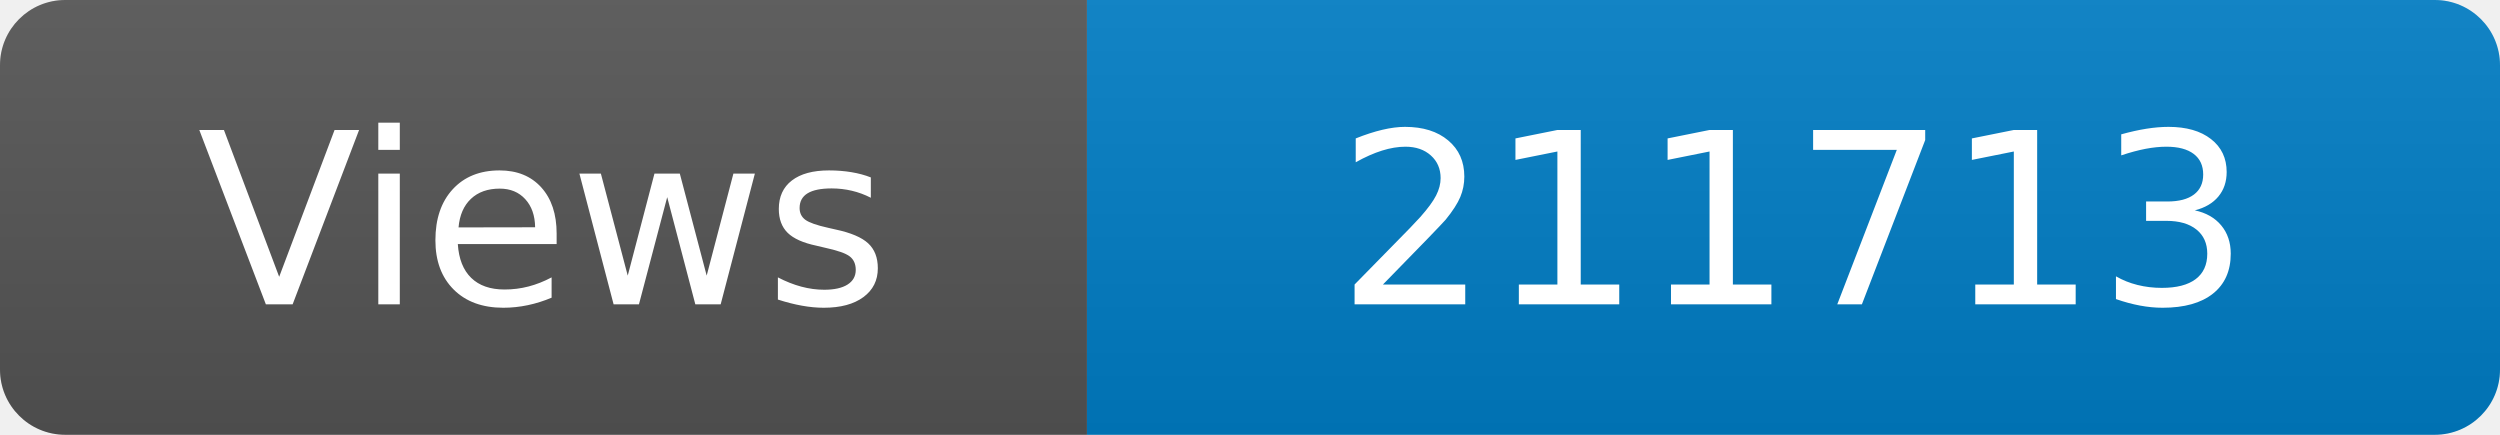
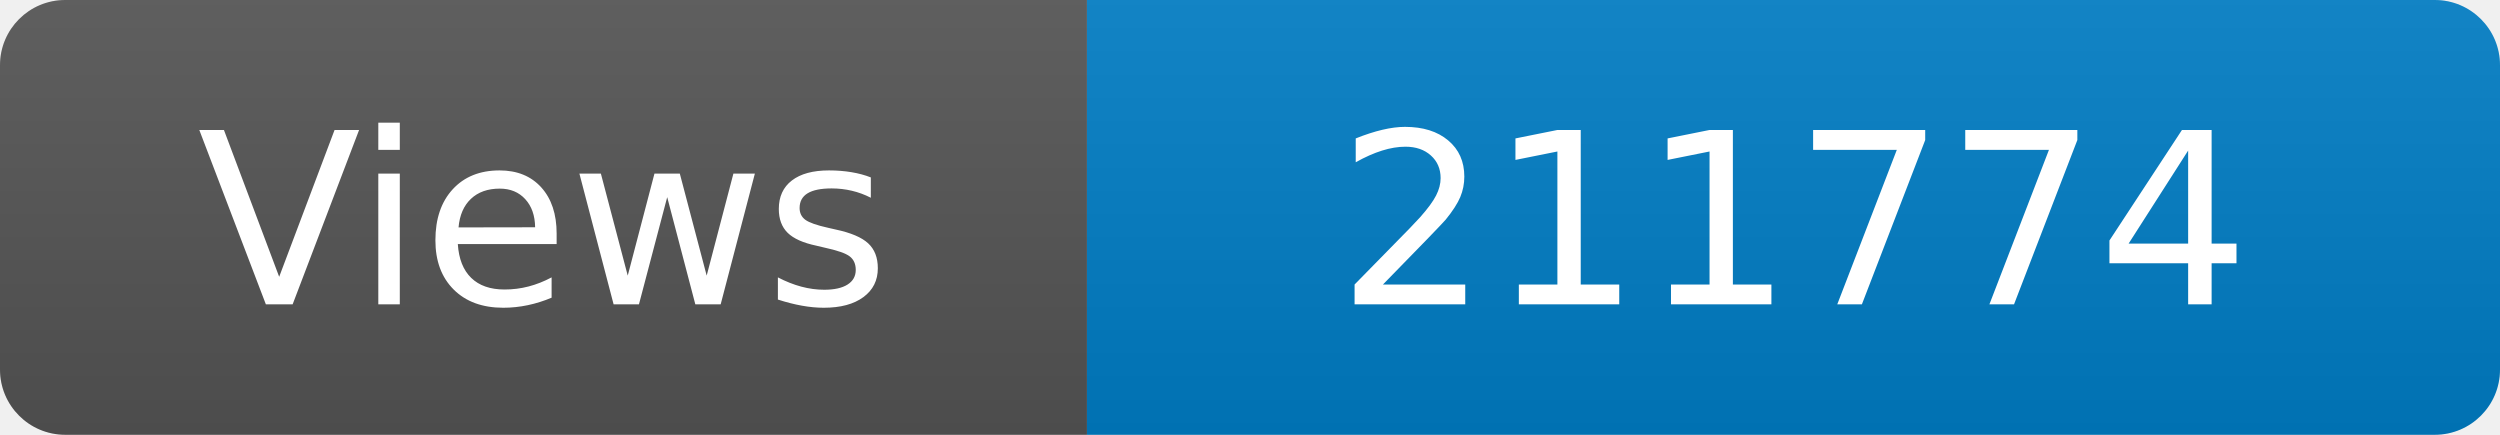
<svg xmlns="http://www.w3.org/2000/svg" width="115" height="20" role="img" aria-label="Maintained?: yes">
  <linearGradient id="s" x2="0" y2="100%">
    <stop offset="0" stop-color="#bbb" stop-opacity=".1" />
    <stop offset="1" stop-opacity=".1" />
  </linearGradient>
  <clipPath id="r">
    <rect width="115" height="20" rx="3" fill="#fff" />
  </clipPath>
  <g clip-path="url(#r)">
    <rect width="50" height="20" fill="#555" />
    <rect x="50" width="160" height="20" fill="#007ec6" />
    <rect width="115" height="20" fill="url(#s)" />
  </g>
  <g fill="#fff" text-anchor="middle" font-family="Verdana,Geneva,DejaVu Sans,sans-serif" font-size="110">
    <text x="250" y="140" transform="scale(.1)" fill="#fff">Views</text>
-     <text x="825" y="140" transform="scale(.1)" fill="#fff">211713</text>
+     <text x="825" y="140" transform="scale(.1)" fill="#fff">211774</text>
  </g>
</svg>
